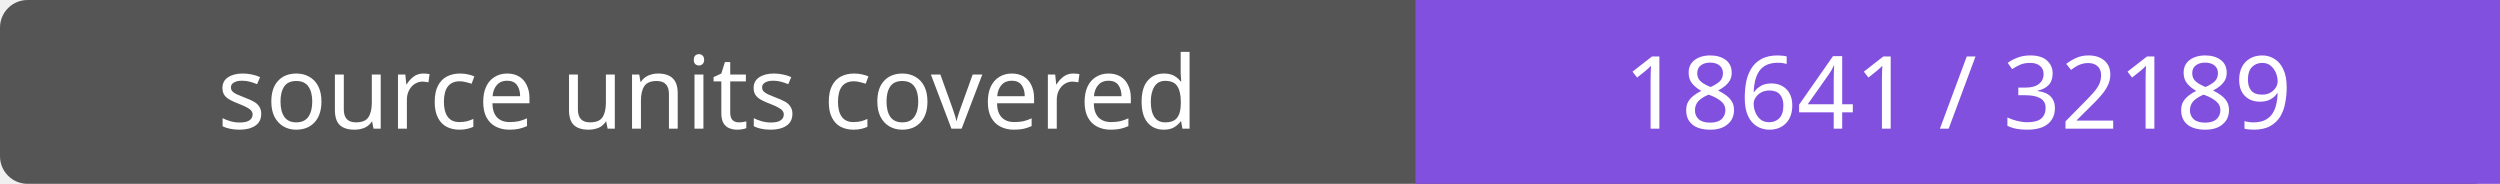
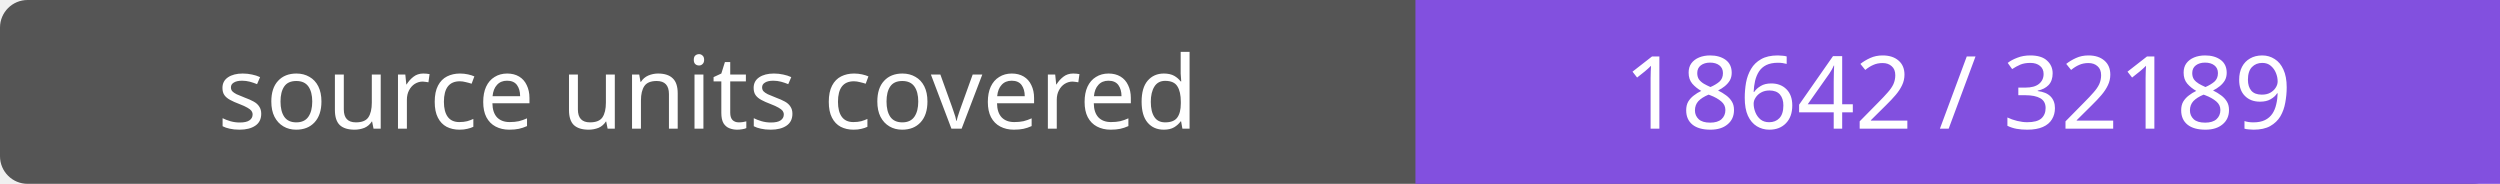
- <svg xmlns="http://www.w3.org/2000/svg" width="272" height="20" role="img" aria-label="source units covered: 18641 / 32189">
+ <svg xmlns="http://www.w3.org/2000/svg" width="272" height="20" role="img" aria-label="source units covered: 18642 / 32189">
  <rect width="272" height="20" rx="3" fill="#555" />
  <path fill="#8250df" d="M154 0h118v20H154z" />
  <g fill="#fff" text-anchor="middle" font-family="Verdana,sans-serif" font-size="11">
    <text x="77.0" y="14">source units covered</text>
-     <text x="213.0" y="14">18641 / 32189</text>
+     <text x="213.0" y="14">18642 / 32189</text>
  </g>
</svg>
